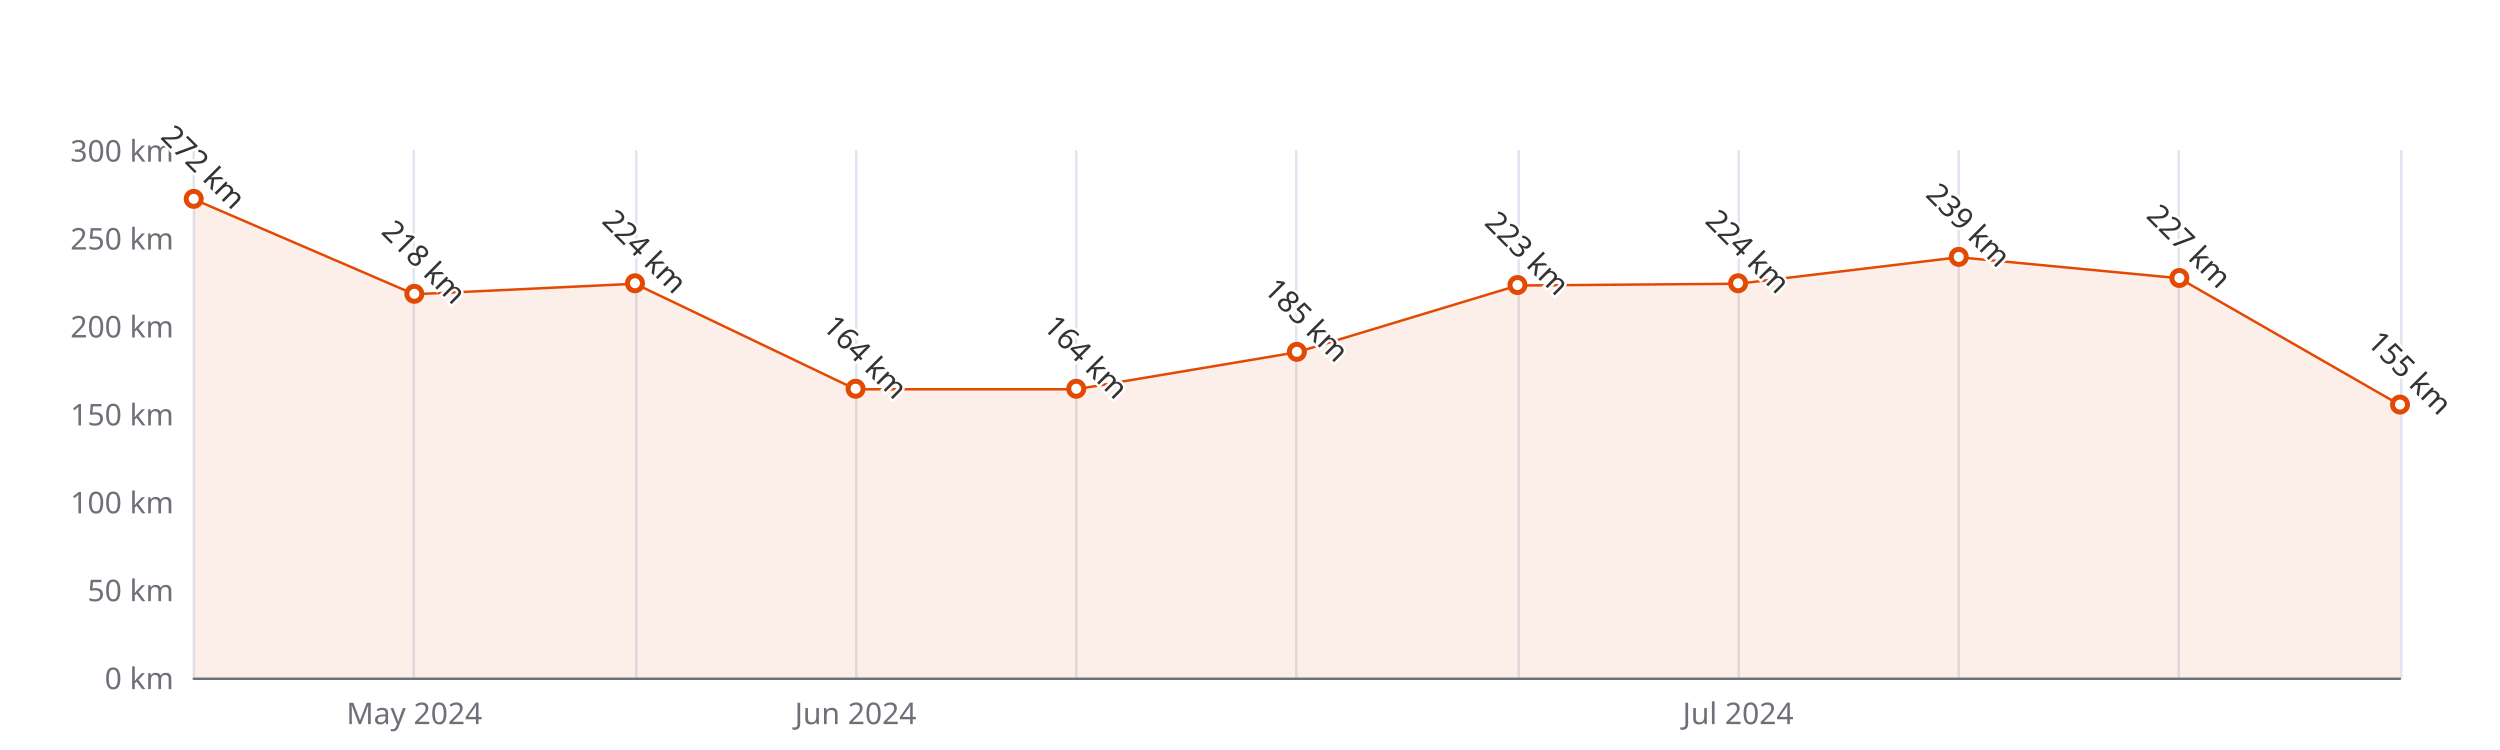
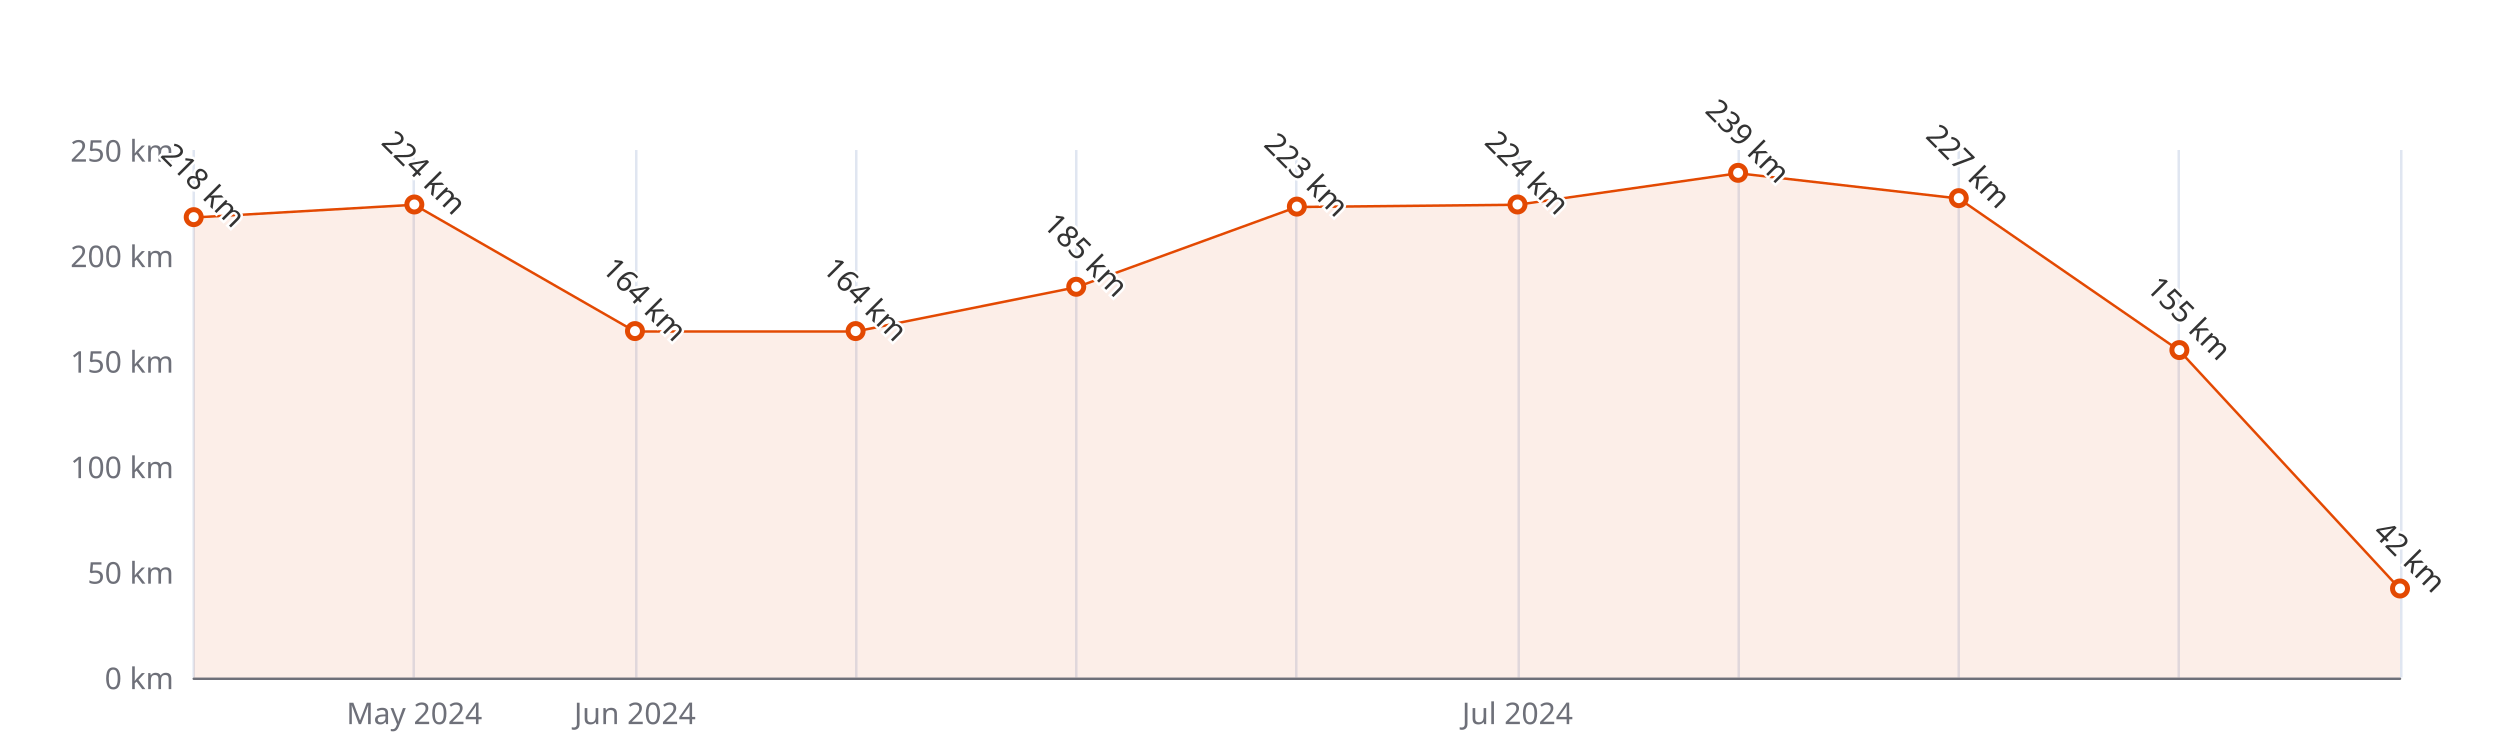
<svg xmlns="http://www.w3.org/2000/svg" width="1000" height="300" version="1.1" baseProfile="full" viewBox="0 0 1000 300">
  <rect width="1000" height="300" x="0" y="0" id="0" fill="#ffffff" />
  <path d="M77.5 60L77.5 271" fill="none" stroke="#E0E6F1" />
  <path d="M165.5 60L165.5 271" fill="none" stroke="#E0E6F1" />
  <path d="M254.5 60L254.5 271" fill="none" stroke="#E0E6F1" />
  <path d="M342.5 60L342.5 271" fill="none" stroke="#E0E6F1" />
  <path d="M430.5 60L430.5 271" fill="none" stroke="#E0E6F1" />
  <path d="M518.5 60L518.5 271" fill="none" stroke="#E0E6F1" />
  <path d="M607.5 60L607.5 271" fill="none" stroke="#E0E6F1" />
  <path d="M695.5 60L695.5 271" fill="none" stroke="#E0E6F1" />
  <path d="M783.5 60L783.5 271" fill="none" stroke="#E0E6F1" />
  <path d="M871.5 60L871.5 271" fill="none" stroke="#E0E6F1" />
  <path d="M960.5 60L960.5 271" fill="none" stroke="#E0E6F1" />
  <path d="M77.5 271.5L960 271.5" fill="none" stroke="#6E7079" stroke-linecap="round" />
  <text dominant-baseline="central" text-anchor="end" style="font-size:12px;font-family:sans-serif;" xml:space="preserve" transform="translate(69.48 271)" fill="#6E7079">0 km</text>
-   <text dominant-baseline="central" text-anchor="end" style="font-size:12px;font-family:sans-serif;" xml:space="preserve" transform="translate(69.48 235.8333)" fill="#6E7079">50 km</text>
-   <text dominant-baseline="central" text-anchor="end" style="font-size:12px;font-family:sans-serif;" xml:space="preserve" transform="translate(69.48 200.6667)" fill="#6E7079">100 km</text>
-   <text dominant-baseline="central" text-anchor="end" style="font-size:12px;font-family:sans-serif;" xml:space="preserve" transform="translate(69.48 165.5)" fill="#6E7079">150 km</text>
-   <text dominant-baseline="central" text-anchor="end" style="font-size:12px;font-family:sans-serif;" xml:space="preserve" transform="translate(69.48 130.3333)" fill="#6E7079">200 km</text>
-   <text dominant-baseline="central" text-anchor="end" style="font-size:12px;font-family:sans-serif;" xml:space="preserve" transform="translate(69.48 95.1667)" fill="#6E7079">250 km</text>
-   <text dominant-baseline="central" text-anchor="end" style="font-size:12px;font-family:sans-serif;" xml:space="preserve" transform="translate(69.48 60)" fill="#6E7079">300 km</text>
+   <text dominant-baseline="central" text-anchor="end" style="font-size:12px;font-family:sans-serif;" xml:space="preserve" transform="translate(69.48 228.8)" fill="#6E7079">50 km</text>
+   <text dominant-baseline="central" text-anchor="end" style="font-size:12px;font-family:sans-serif;" xml:space="preserve" transform="translate(69.48 186.6)" fill="#6E7079">100 km</text>
+   <text dominant-baseline="central" text-anchor="end" style="font-size:12px;font-family:sans-serif;" xml:space="preserve" transform="translate(69.48 144.4)" fill="#6E7079">150 km</text>
+   <text dominant-baseline="central" text-anchor="end" style="font-size:12px;font-family:sans-serif;" xml:space="preserve" transform="translate(69.48 102.2)" fill="#6E7079">200 km</text>
+   <text dominant-baseline="central" text-anchor="end" style="font-size:12px;font-family:sans-serif;" xml:space="preserve" transform="translate(69.48 60)" fill="#6E7079">250 km</text>
  <text dominant-baseline="central" text-anchor="middle" style="font-size:12px;font-family:sans-serif;" xml:space="preserve" y="6" transform="translate(165.732 279)" fill="#6E7079">May 2024</text>
-   <text dominant-baseline="central" text-anchor="middle" style="font-size:12px;font-family:sans-serif;" xml:space="preserve" y="6" transform="translate(342.236 279)" fill="#6E7079">Jun 2024</text>
-   <text dominant-baseline="central" text-anchor="middle" style="font-size:12px;font-family:sans-serif;" xml:space="preserve" y="6" transform="translate(695.244 279)" fill="#6E7079">Jul 2024</text>
+   <text dominant-baseline="central" text-anchor="middle" style="font-size:12px;font-family:sans-serif;" xml:space="preserve" y="6" transform="translate(253.984 279)" fill="#6E7079">Jun 2024</text>
+   <text dominant-baseline="central" text-anchor="middle" style="font-size:12px;font-family:sans-serif;" xml:space="preserve" y="6" transform="translate(606.992 279)" fill="#6E7079">Jul 2024</text>
  <g clip-path="url(#zr5-c0)">
-     <path d="M77.5 79.7L165.7 117.7L254 113.5L342.2 155.7L430.5 155.7L518.7 140.9L607 114.2L695.2 113.5L783.5 102.9L871.7 111.3L960 162L960 271L871.7 271L783.5 271L695.2 271L607 271L518.7 271L430.5 271L342.2 271L254 271L165.7 271L77.5 271Z" fill="rgb(227,73,2)" fill-opacity="0.09" />
-     <path d="M77.5 79.7L165.7 117.7L254 113.5L342.2 155.7L430.5 155.7L518.7 140.9L607 114.2L695.2 113.5L783.5 102.9L871.7 111.3L960 162" fill="none" stroke="#E34902" stroke-linejoin="bevel" />
+     <path d="M77.5 87L165.7 81.9L254 132.6L342.2 132.6L430.5 114.9L518.7 82.8L607 81.9L695.2 69.3L783.5 79.4L871.7 140.2L960 235.6L960 271L871.7 271L783.5 271L695.2 271L607 271L518.7 271L430.5 271L342.2 271L254 271L165.7 271L77.5 271Z" fill="rgb(227,73,2)" fill-opacity="0.09" />
+     <path d="M77.5 87L165.7 81.9L254 132.6L342.2 132.6L430.5 114.9L518.7 82.8L607 81.9L695.2 69.3L783.5 79.4L871.7 140.2L960 235.6" fill="none" stroke="#E34902" stroke-linejoin="bevel" />
  </g>
-   <path d="M1 0A1 1 0 1 1 1 -0.1A1 1 0 0 1 1 0" transform="matrix(3,0,0,3,77.48,79.6933)" fill="#fff" stroke="#E34902" stroke-width="0.667" />
-   <path d="M1 0A1 1 0 1 1 1 -0.1A1 1 0 0 1 1 0" transform="matrix(3,0,0,3,165.732,117.6733)" fill="#fff" stroke="#E34902" stroke-width="0.667" />
-   <path d="M1 0A1 1 0 1 1 1 -0.1A1 1 0 0 1 1 0" transform="matrix(3,0,0,3,253.984,113.4533)" fill="#fff" stroke="#E34902" stroke-width="0.667" />
-   <path d="M1 0A1 1 0 1 1 1 -0.1A1 1 0 0 1 1 0" transform="matrix(3,0,0,3,342.236,155.6533)" fill="#fff" stroke="#E34902" stroke-width="0.667" />
-   <path d="M1 0A1 1 0 1 1 1 -0.1A1 1 0 0 1 1 0" transform="matrix(3,0,0,3,430.488,155.6533)" fill="#fff" stroke="#E34902" stroke-width="0.667" />
-   <path d="M1 0A1 1 0 1 1 1 -0.1A1 1 0 0 1 1 0" transform="matrix(3,0,0,3,518.74,140.8833)" fill="#fff" stroke="#E34902" stroke-width="0.667" />
-   <path d="M1 0A1 1 0 1 1 1 -0.1A1 1 0 0 1 1 0" transform="matrix(3,0,0,3,606.992,114.1567)" fill="#fff" stroke="#E34902" stroke-width="0.667" />
-   <path d="M1 0A1 1 0 1 1 1 -0.1A1 1 0 0 1 1 0" transform="matrix(3,0,0,3,695.244,113.4533)" fill="#fff" stroke="#E34902" stroke-width="0.667" />
-   <path d="M1 0A1 1 0 1 1 1 -0.1A1 1 0 0 1 1 0" transform="matrix(3,0,0,3,783.496,102.9033)" fill="#fff" stroke="#E34902" stroke-width="0.667" />
-   <path d="M1 0A1 1 0 1 1 1 -0.1A1 1 0 0 1 1 0" transform="matrix(3,0,0,3,871.748,111.3433)" fill="#fff" stroke="#E34902" stroke-width="0.667" />
-   <path d="M1 0A1 1 0 1 1 1 -0.1A1 1 0 0 1 1 0" transform="matrix(3,0,0,3,960,161.9833)" fill="#fff" stroke="#E34902" stroke-width="0.667" />
-   <text dominant-baseline="central" text-anchor="middle" style="font-size:12px;font-family:sans-serif;" xml:space="preserve" y="-6" transform="matrix(0.707,0.707,-0.707,0.707,77.48,70.6933)" fill="#333" stroke="rgb(255,255,255)" stroke-width="2" paint-order="stroke" stroke-miterlimit="2">272 km</text>
-   <text dominant-baseline="central" text-anchor="middle" style="font-size:12px;font-family:sans-serif;" xml:space="preserve" y="-6" transform="matrix(0.707,0.707,-0.707,0.707,165.732,108.6733)" fill="#333" stroke="rgb(255,255,255)" stroke-width="2" paint-order="stroke" stroke-miterlimit="2">218 km</text>
-   <text dominant-baseline="central" text-anchor="middle" style="font-size:12px;font-family:sans-serif;" xml:space="preserve" y="-6" transform="matrix(0.707,0.707,-0.707,0.707,253.984,104.4533)" fill="#333" stroke="rgb(255,255,255)" stroke-width="2" paint-order="stroke" stroke-miterlimit="2">224 km</text>
-   <text dominant-baseline="central" text-anchor="middle" style="font-size:12px;font-family:sans-serif;" xml:space="preserve" y="-6" transform="matrix(0.707,0.707,-0.707,0.707,342.236,146.6533)" fill="#333" stroke="rgb(255,255,255)" stroke-width="2" paint-order="stroke" stroke-miterlimit="2">164 km</text>
-   <text dominant-baseline="central" text-anchor="middle" style="font-size:12px;font-family:sans-serif;" xml:space="preserve" y="-6" transform="matrix(0.707,0.707,-0.707,0.707,430.488,146.6533)" fill="#333" stroke="rgb(255,255,255)" stroke-width="2" paint-order="stroke" stroke-miterlimit="2">164 km</text>
-   <text dominant-baseline="central" text-anchor="middle" style="font-size:12px;font-family:sans-serif;" xml:space="preserve" y="-6" transform="matrix(0.707,0.707,-0.707,0.707,518.74,131.8833)" fill="#333" stroke="rgb(255,255,255)" stroke-width="2" paint-order="stroke" stroke-miterlimit="2">185 km</text>
-   <text dominant-baseline="central" text-anchor="middle" style="font-size:12px;font-family:sans-serif;" xml:space="preserve" y="-6" transform="matrix(0.707,0.707,-0.707,0.707,606.992,105.1567)" fill="#333" stroke="rgb(255,255,255)" stroke-width="2" paint-order="stroke" stroke-miterlimit="2">223 km</text>
-   <text dominant-baseline="central" text-anchor="middle" style="font-size:12px;font-family:sans-serif;" xml:space="preserve" y="-6" transform="matrix(0.707,0.707,-0.707,0.707,695.244,104.4533)" fill="#333" stroke="rgb(255,255,255)" stroke-width="2" paint-order="stroke" stroke-miterlimit="2">224 km</text>
-   <text dominant-baseline="central" text-anchor="middle" style="font-size:12px;font-family:sans-serif;" xml:space="preserve" y="-6" transform="matrix(0.707,0.707,-0.707,0.707,783.496,93.9033)" fill="#333" stroke="rgb(255,255,255)" stroke-width="2" paint-order="stroke" stroke-miterlimit="2">239 km</text>
-   <text dominant-baseline="central" text-anchor="middle" style="font-size:12px;font-family:sans-serif;" xml:space="preserve" y="-6" transform="matrix(0.707,0.707,-0.707,0.707,871.748,102.3433)" fill="#333" stroke="rgb(255,255,255)" stroke-width="2" paint-order="stroke" stroke-miterlimit="2">227 km</text>
-   <text dominant-baseline="central" text-anchor="middle" style="font-size:12px;font-family:sans-serif;" xml:space="preserve" y="-6" transform="matrix(0.707,0.707,-0.707,0.707,960,152.9833)" fill="#333" stroke="rgb(255,255,255)" stroke-width="2" paint-order="stroke" stroke-miterlimit="2">155 km</text>
+   <path d="M1 0A1 1 0 1 1 1 -0.1A1 1 0 0 1 1 0" transform="matrix(3,0,0,3,77.48,87.008)" fill="#fff" stroke="#E34902" stroke-width="0.667" />
+   <path d="M1 0A1 1 0 1 1 1 -0.1A1 1 0 0 1 1 0" transform="matrix(3,0,0,3,165.732,81.944)" fill="#fff" stroke="#E34902" stroke-width="0.667" />
+   <path d="M1 0A1 1 0 1 1 1 -0.1A1 1 0 0 1 1 0" transform="matrix(3,0,0,3,253.984,132.584)" fill="#fff" stroke="#E34902" stroke-width="0.667" />
+   <path d="M1 0A1 1 0 1 1 1 -0.1A1 1 0 0 1 1 0" transform="matrix(3,0,0,3,342.236,132.584)" fill="#fff" stroke="#E34902" stroke-width="0.667" />
+   <path d="M1 0A1 1 0 1 1 1 -0.1A1 1 0 0 1 1 0" transform="matrix(3,0,0,3,430.488,114.86)" fill="#fff" stroke="#E34902" stroke-width="0.667" />
+   <path d="M1 0A1 1 0 1 1 1 -0.1A1 1 0 0 1 1 0" transform="matrix(3,0,0,3,518.74,82.788)" fill="#fff" stroke="#E34902" stroke-width="0.667" />
+   <path d="M1 0A1 1 0 1 1 1 -0.1A1 1 0 0 1 1 0" transform="matrix(3,0,0,3,606.992,81.944)" fill="#fff" stroke="#E34902" stroke-width="0.667" />
+   <path d="M1 0A1 1 0 1 1 1 -0.1A1 1 0 0 1 1 0" transform="matrix(3,0,0,3,695.244,69.284)" fill="#fff" stroke="#E34902" stroke-width="0.667" />
+   <path d="M1 0A1 1 0 1 1 1 -0.1A1 1 0 0 1 1 0" transform="matrix(3,0,0,3,783.496,79.412)" fill="#fff" stroke="#E34902" stroke-width="0.667" />
+   <path d="M1 0A1 1 0 1 1 1 -0.1A1 1 0 0 1 1 0" transform="matrix(3,0,0,3,871.748,140.18)" fill="#fff" stroke="#E34902" stroke-width="0.667" />
+   <path d="M1 0A1 1 0 1 1 1 -0.1A1 1 0 0 1 1 0" transform="matrix(3,0,0,3,960,235.552)" fill="#fff" stroke="#E34902" stroke-width="0.667" />
+   <text dominant-baseline="central" text-anchor="middle" style="font-size:12px;font-family:sans-serif;" xml:space="preserve" y="-6" transform="matrix(0.707,0.707,-0.707,0.707,77.48,78.008)" fill="#333" stroke="rgb(255,255,255)" stroke-width="2" paint-order="stroke" stroke-miterlimit="2">218 km</text>
+   <text dominant-baseline="central" text-anchor="middle" style="font-size:12px;font-family:sans-serif;" xml:space="preserve" y="-6" transform="matrix(0.707,0.707,-0.707,0.707,165.732,72.944)" fill="#333" stroke="rgb(255,255,255)" stroke-width="2" paint-order="stroke" stroke-miterlimit="2">224 km</text>
+   <text dominant-baseline="central" text-anchor="middle" style="font-size:12px;font-family:sans-serif;" xml:space="preserve" y="-6" transform="matrix(0.707,0.707,-0.707,0.707,253.984,123.584)" fill="#333" stroke="rgb(255,255,255)" stroke-width="2" paint-order="stroke" stroke-miterlimit="2">164 km</text>
+   <text dominant-baseline="central" text-anchor="middle" style="font-size:12px;font-family:sans-serif;" xml:space="preserve" y="-6" transform="matrix(0.707,0.707,-0.707,0.707,342.236,123.584)" fill="#333" stroke="rgb(255,255,255)" stroke-width="2" paint-order="stroke" stroke-miterlimit="2">164 km</text>
+   <text dominant-baseline="central" text-anchor="middle" style="font-size:12px;font-family:sans-serif;" xml:space="preserve" y="-6" transform="matrix(0.707,0.707,-0.707,0.707,430.488,105.86)" fill="#333" stroke="rgb(255,255,255)" stroke-width="2" paint-order="stroke" stroke-miterlimit="2">185 km</text>
+   <text dominant-baseline="central" text-anchor="middle" style="font-size:12px;font-family:sans-serif;" xml:space="preserve" y="-6" transform="matrix(0.707,0.707,-0.707,0.707,518.74,73.788)" fill="#333" stroke="rgb(255,255,255)" stroke-width="2" paint-order="stroke" stroke-miterlimit="2">223 km</text>
+   <text dominant-baseline="central" text-anchor="middle" style="font-size:12px;font-family:sans-serif;" xml:space="preserve" y="-6" transform="matrix(0.707,0.707,-0.707,0.707,606.992,72.944)" fill="#333" stroke="rgb(255,255,255)" stroke-width="2" paint-order="stroke" stroke-miterlimit="2">224 km</text>
+   <text dominant-baseline="central" text-anchor="middle" style="font-size:12px;font-family:sans-serif;" xml:space="preserve" y="-6" transform="matrix(0.707,0.707,-0.707,0.707,695.244,60.284)" fill="#333" stroke="rgb(255,255,255)" stroke-width="2" paint-order="stroke" stroke-miterlimit="2">239 km</text>
+   <text dominant-baseline="central" text-anchor="middle" style="font-size:12px;font-family:sans-serif;" xml:space="preserve" y="-6" transform="matrix(0.707,0.707,-0.707,0.707,783.496,70.412)" fill="#333" stroke="rgb(255,255,255)" stroke-width="2" paint-order="stroke" stroke-miterlimit="2">227 km</text>
+   <text dominant-baseline="central" text-anchor="middle" style="font-size:12px;font-family:sans-serif;" xml:space="preserve" y="-6" transform="matrix(0.707,0.707,-0.707,0.707,871.748,131.18)" fill="#333" stroke="rgb(255,255,255)" stroke-width="2" paint-order="stroke" stroke-miterlimit="2">155 km</text>
+   <text dominant-baseline="central" text-anchor="middle" style="font-size:12px;font-family:sans-serif;" xml:space="preserve" y="-6" transform="matrix(0.707,0.707,-0.707,0.707,960,226.552)" fill="#333" stroke="rgb(255,255,255)" stroke-width="2" paint-order="stroke" stroke-miterlimit="2">42 km</text>
  <defs>
    <clipPath id="zr5-c0">
      <path d="M76 59.5l884 0l0 212l-884 0Z" fill="#000" />
    </clipPath>
  </defs>
</svg>
